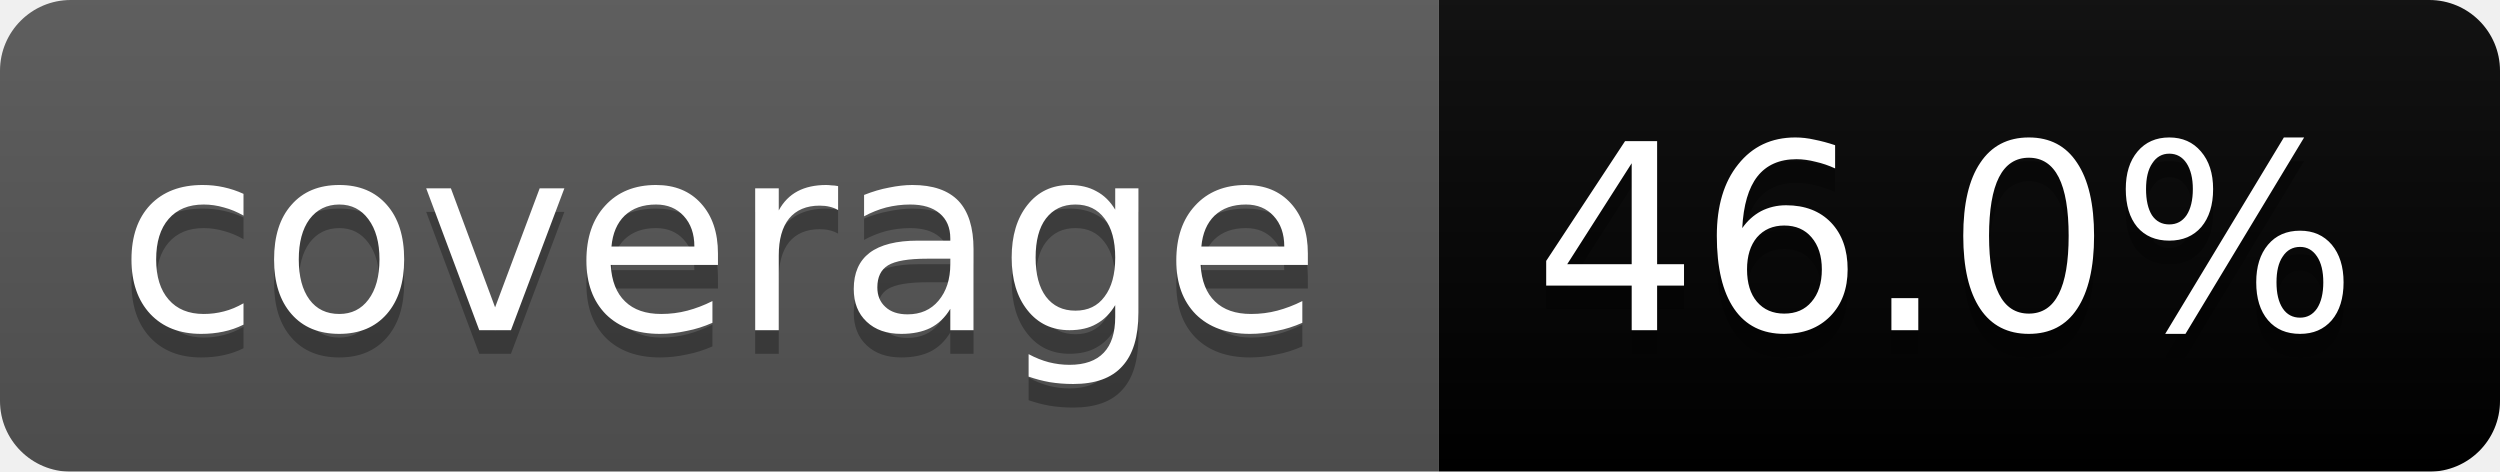
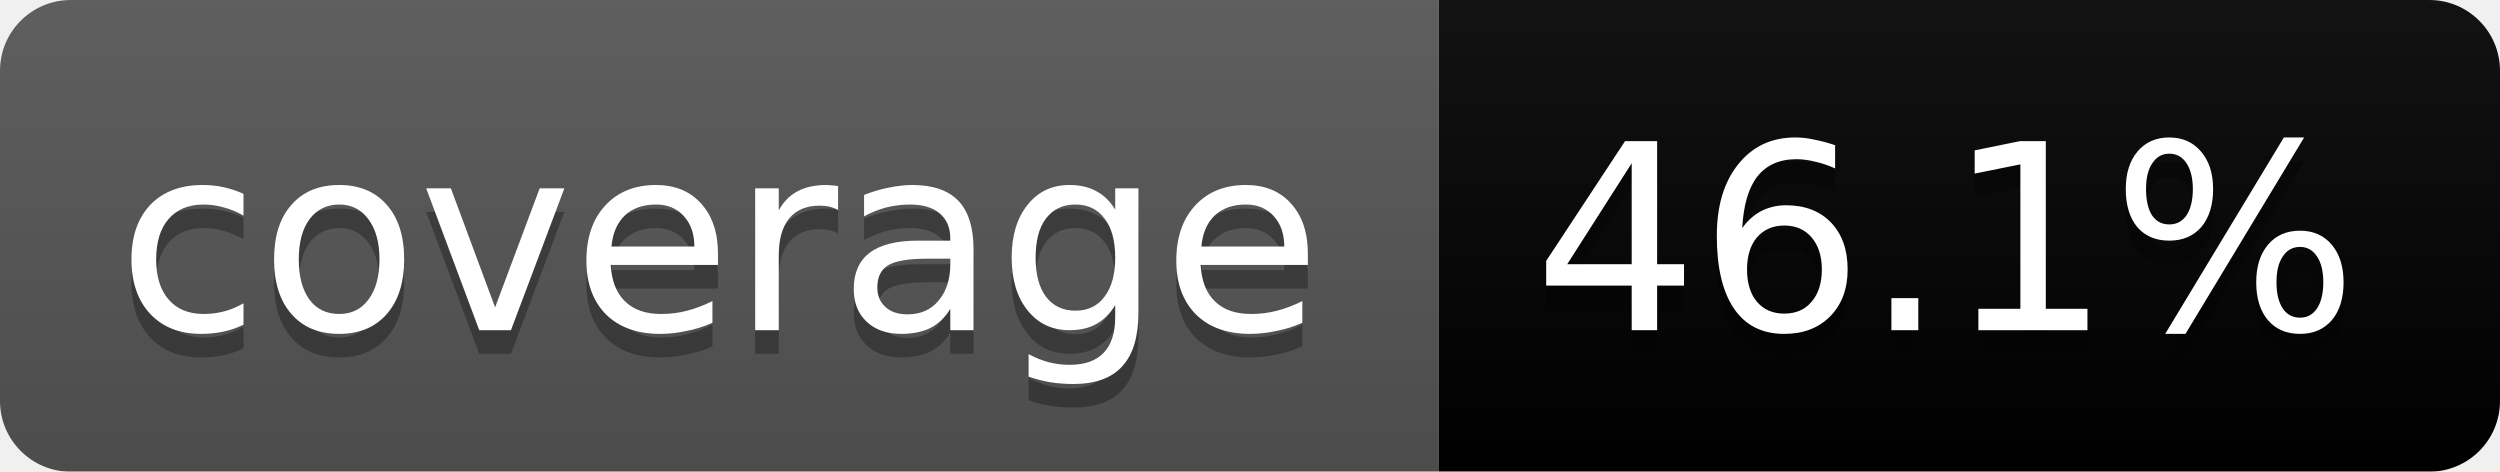
<svg xmlns="http://www.w3.org/2000/svg" width="106" height="20">
  <linearGradient id="b" x2="0" y2="100%">
    <stop offset="0" stop-color="#bbb" stop-opacity=".1" />
    <stop offset="1" stop-opacity=".1" />
  </linearGradient>
  <mask id="a">
    <rect width="106" height="20" rx="3" fill="#fff" />
  </mask>
  <g mask="url(#a)">
    <path fill="#555" d="M0 0h61v20H0z" />
    <path fill="#orange" d="M61 0h45v20H61z" />
    <path fill="url(#b)" d="M0 0h106v20H0z" />
  </g>
  <g fill="#fff" text-anchor="middle" font-family="DejaVu Sans,Verdana,Geneva,sans-serif" font-size="11">
    <text x="30.5" y="15" fill="#010101" fill-opacity=".3">coverage</text>
    <text x="30.5" y="14">coverage</text>
-     <text x="82.5" y="15" fill="#010101" fill-opacity=".3">46.0%</text>
-     <text x="82.5" y="14">46.0%</text>
+     <text x="82.5" y="15" fill="#010101" fill-opacity=".3">46.1%</text>
+     <text x="82.5" y="14">46.1%</text>
  </g>
</svg>
